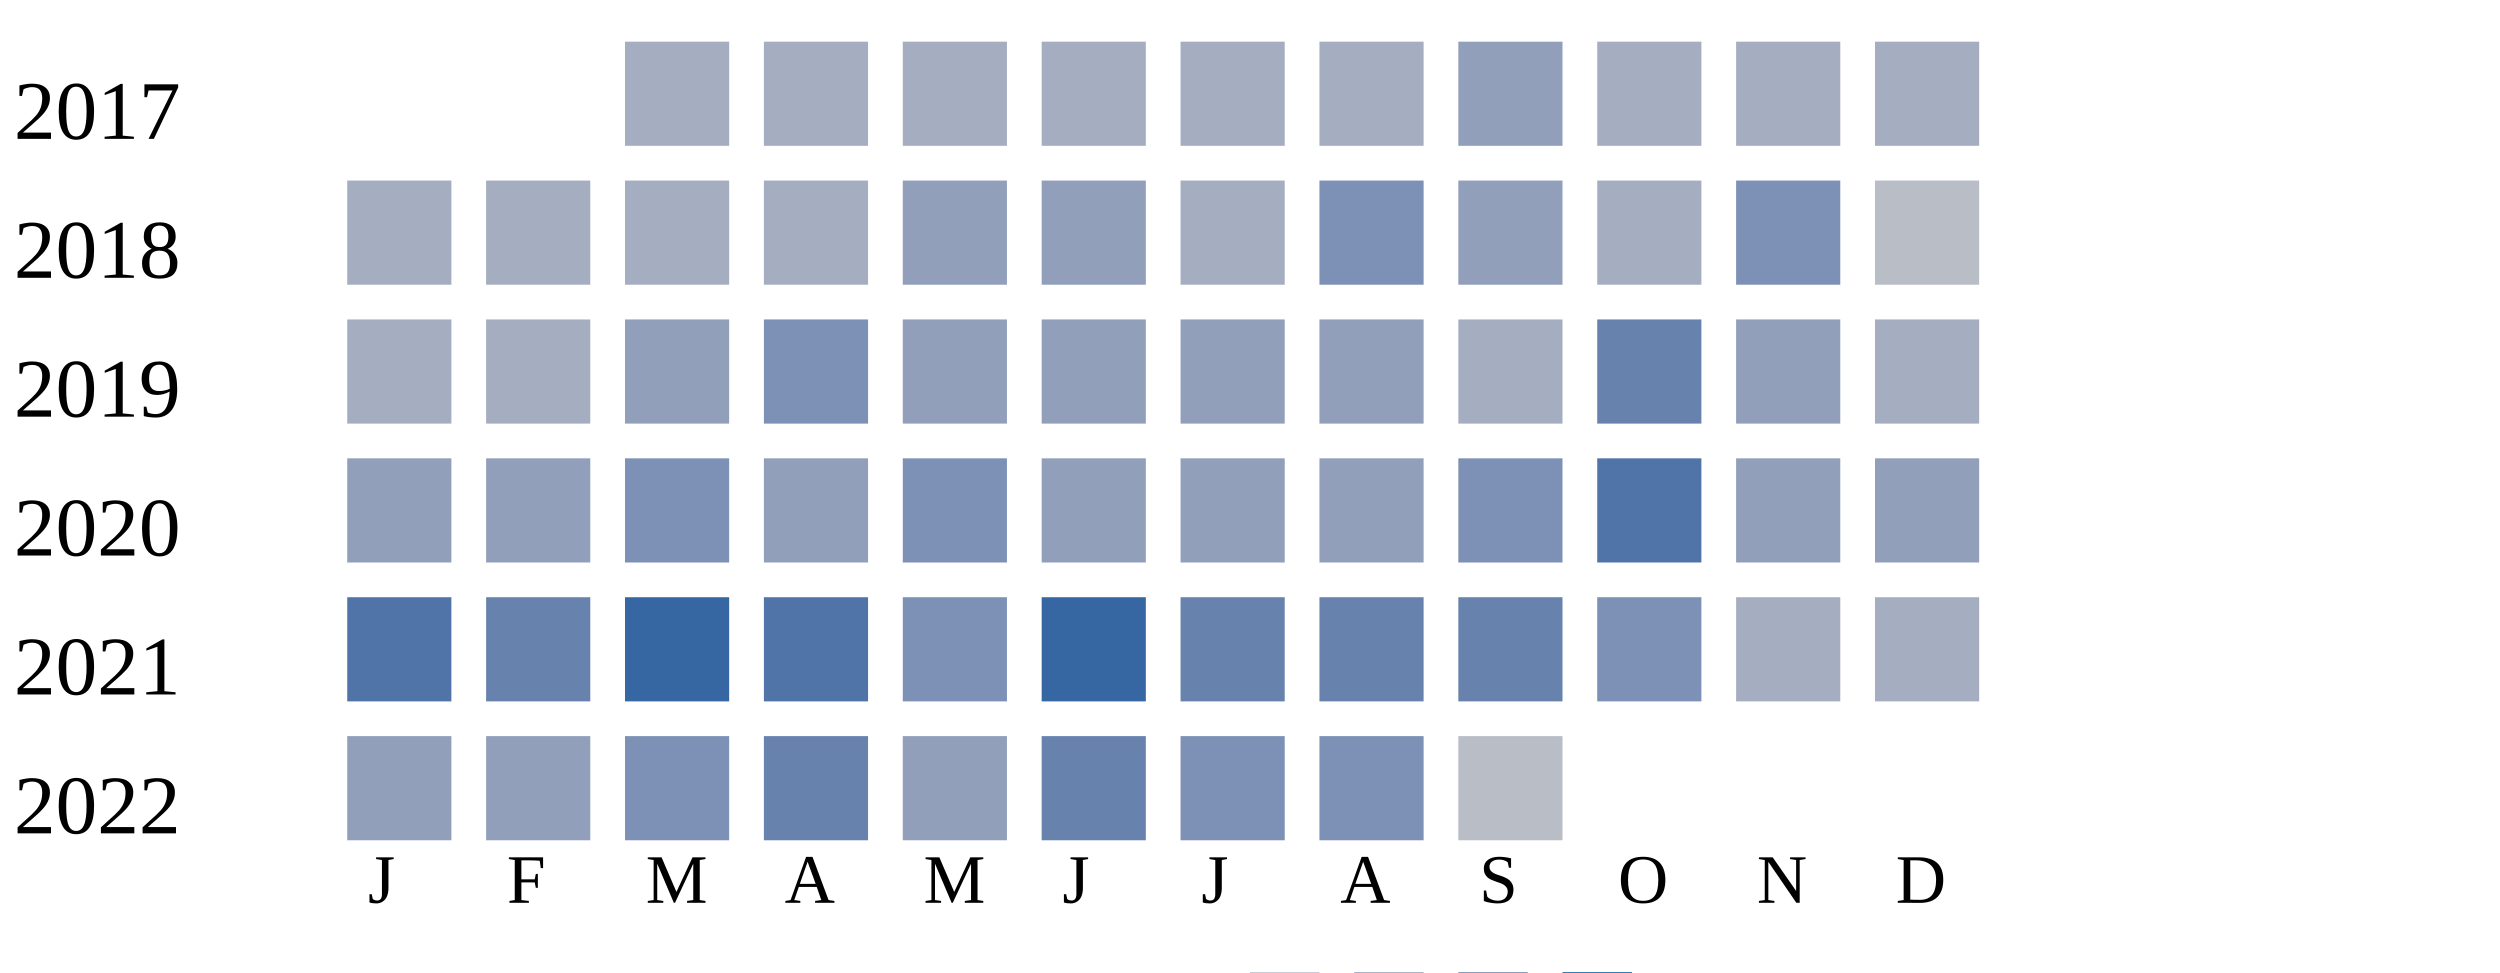
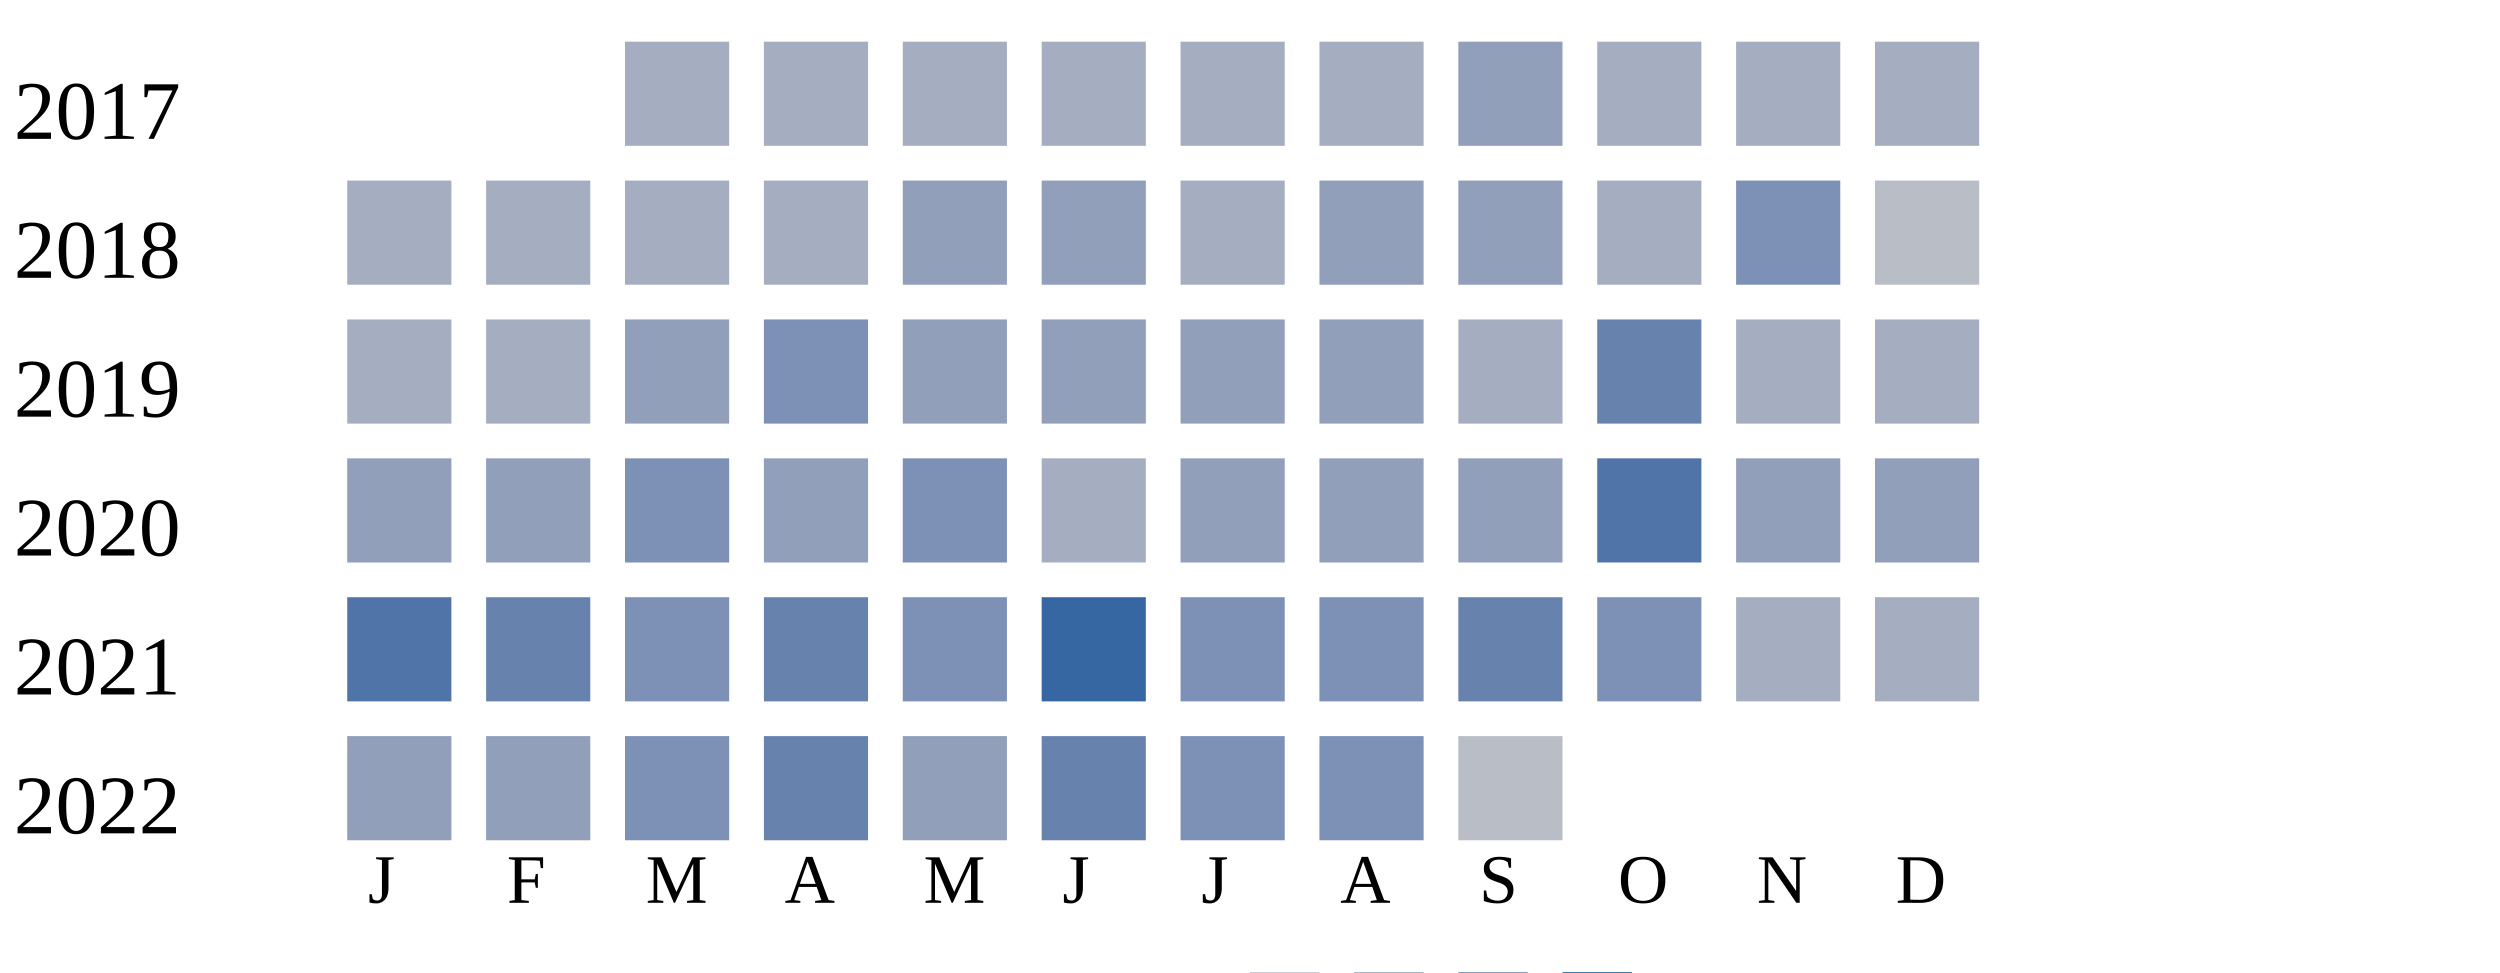
<svg xmlns="http://www.w3.org/2000/svg" width="360" height="140">
  <g transform="translate(0 0)">
    <text x="2" y="20">2017</text>
    <rect x="90" y="6" width="15" height="15" fill="#a5aec0" />
    <rect x="110" y="6" width="15" height="15" fill="#a5aec0" />
    <rect x="130" y="6" width="15" height="15" fill="#a5aec0" />
    <rect x="150" y="6" width="15" height="15" fill="#a5aec0" />
    <rect x="170" y="6" width="15" height="15" fill="#a5aec0" />
    <rect x="190" y="6" width="15" height="15" fill="#a5aec0" />
    <rect x="210" y="6" width="15" height="15" fill="#919fba" />
    <rect x="230" y="6" width="15" height="15" fill="#a5aec0" />
    <rect x="250" y="6" width="15" height="15" fill="#a5aec0" />
    <rect x="270" y="6" width="15" height="15" fill="#a5aec0" />
  </g>
  <g transform="translate(0 20)">
    <text x="2" y="20">2018</text>
    <rect x="50" y="6" width="15" height="15" fill="#a5aec0" />
    <rect x="70" y="6" width="15" height="15" fill="#a5aec0" />
    <rect x="90" y="6" width="15" height="15" fill="#a5aec0" />
    <rect x="110" y="6" width="15" height="15" fill="#a5aec0" />
    <rect x="130" y="6" width="15" height="15" fill="#919fba" />
    <rect x="150" y="6" width="15" height="15" fill="#919fba" />
    <rect x="170" y="6" width="15" height="15" fill="#a5aec0" />
-     <rect x="190" y="6" width="15" height="15" fill="#7d90b5" />
+     <rect x="190" y="6" width="15" height="15" fill="#919fba" />
    <rect x="210" y="6" width="15" height="15" fill="#919fba" />
    <rect x="230" y="6" width="15" height="15" fill="#a5aec0" />
    <rect x="250" y="6" width="15" height="15" fill="#7d90b5" />
    <rect x="270" y="6" width="15" height="15" fill="#b9bdc6" />
  </g>
  <g transform="translate(0 40)">
    <text x="2" y="20">2019</text>
    <rect x="50" y="6" width="15" height="15" fill="#a5aec0" />
    <rect x="70" y="6" width="15" height="15" fill="#a5aec0" />
    <rect x="90" y="6" width="15" height="15" fill="#919fba" />
    <rect x="110" y="6" width="15" height="15" fill="#7d90b5" />
    <rect x="130" y="6" width="15" height="15" fill="#919fba" />
    <rect x="150" y="6" width="15" height="15" fill="#919fba" />
    <rect x="170" y="6" width="15" height="15" fill="#919fba" />
    <rect x="190" y="6" width="15" height="15" fill="#919fba" />
    <rect x="210" y="6" width="15" height="15" fill="#a5aec0" />
    <rect x="230" y="6" width="15" height="15" fill="#6882ae" />
-     <rect x="250" y="6" width="15" height="15" fill="#919fba" />
+     <rect x="250" y="6" width="15" height="15" fill="#a5aec0" />
    <rect x="270" y="6" width="15" height="15" fill="#a5aec0" />
  </g>
  <g transform="translate(0 60)">
    <text x="2" y="20">2020</text>
    <rect x="50" y="6" width="15" height="15" fill="#919fba" />
    <rect x="70" y="6" width="15" height="15" fill="#919fba" />
    <rect x="90" y="6" width="15" height="15" fill="#7d90b5" />
    <rect x="110" y="6" width="15" height="15" fill="#919fba" />
    <rect x="130" y="6" width="15" height="15" fill="#7d90b5" />
-     <rect x="150" y="6" width="15" height="15" fill="#919fba" />
+     <rect x="150" y="6" width="15" height="15" fill="#a5aec0" />
    <rect x="170" y="6" width="15" height="15" fill="#919fba" />
    <rect x="190" y="6" width="15" height="15" fill="#919fba" />
-     <rect x="210" y="6" width="15" height="15" fill="#7d90b5" />
+     <rect x="210" y="6" width="15" height="15" fill="#919fba" />
    <rect x="230" y="6" width="15" height="15" fill="#5174a8" />
    <rect x="250" y="6" width="15" height="15" fill="#919fba" />
    <rect x="270" y="6" width="15" height="15" fill="#919fba" />
  </g>
  <g transform="translate(0 80)">
    <text x="2" y="20">2021</text>
    <rect x="50" y="6" width="15" height="15" fill="#5174a8" />
    <rect x="70" y="6" width="15" height="15" fill="#6882ae" />
-     <rect x="90" y="6" width="15" height="15" fill="#3667a2" />
-     <rect x="110" y="6" width="15" height="15" fill="#5174a8" />
+     <rect x="90" y="6" width="15" height="15" fill="#7d90b5" />
+     <rect x="110" y="6" width="15" height="15" fill="#6882ae" />
    <rect x="130" y="6" width="15" height="15" fill="#7d90b5" />
    <rect x="150" y="6" width="15" height="15" fill="#3667a2" />
-     <rect x="170" y="6" width="15" height="15" fill="#6882ae" />
-     <rect x="190" y="6" width="15" height="15" fill="#6882ae" />
+     <rect x="170" y="6" width="15" height="15" fill="#7d90b5" />
+     <rect x="190" y="6" width="15" height="15" fill="#7d90b5" />
    <rect x="210" y="6" width="15" height="15" fill="#6882ae" />
    <rect x="230" y="6" width="15" height="15" fill="#7d90b5" />
    <rect x="250" y="6" width="15" height="15" fill="#a5aec0" />
    <rect x="270" y="6" width="15" height="15" fill="#a5aec0" />
  </g>
  <g transform="translate(0 100)">
    <text x="2" y="20">2022</text>
    <rect x="50" y="6" width="15" height="15" fill="#919fba" />
    <rect x="70" y="6" width="15" height="15" fill="#919fba" />
    <rect x="90" y="6" width="15" height="15" fill="#7d90b5" />
    <rect x="110" y="6" width="15" height="15" fill="#6882ae" />
    <rect x="130" y="6" width="15" height="15" fill="#919fba" />
    <rect x="150" y="6" width="15" height="15" fill="#6882ae" />
    <rect x="170" y="6" width="15" height="15" fill="#7d90b5" />
    <rect x="190" y="6" width="15" height="15" fill="#7d90b5" />
    <rect x="210" y="6" width="15" height="15" fill="#b9bdc6" />
  </g>
  <text style="font-size: 10px; text-align: center" x="53" y="130">J</text>
  <text style="font-size: 10px; text-align: center" x="73" y="130">F</text>
  <text style="font-size: 10px; text-align: center" x="93" y="130">M</text>
  <text style="font-size: 10px; text-align: center" x="113" y="130">A</text>
  <text style="font-size: 10px; text-align: center" x="133" y="130">M</text>
  <text style="font-size: 10px; text-align: center" x="153" y="130">J</text>
  <text style="font-size: 10px; text-align: center" x="173" y="130">J</text>
  <text style="font-size: 10px; text-align: center" x="193" y="130">A</text>
  <text style="font-size: 10px; text-align: center" x="213" y="130">S</text>
  <text style="font-size: 10px; text-align: center" x="233" y="130">O</text>
  <text style="font-size: 10px; text-align: center" x="253" y="130">N</text>
  <text style="font-size: 10px; text-align: center" x="273" y="130">D</text>
  <text style="font-size: 10px;" x="155" y="149">Less</text>
  <rect fill="#b9bdc6" width="10" height="10" x="180" y="140" />
  <rect fill="#919fba" width="10" height="10" x="195" y="140" />
  <rect fill="#6882ae" width="10" height="10" x="210" y="140" />
  <rect fill="#005a9c" width="10" height="10" x="225" y="140" />
  <text x="240" y="149" style="font-size: 10px;">More</text>
</svg>
